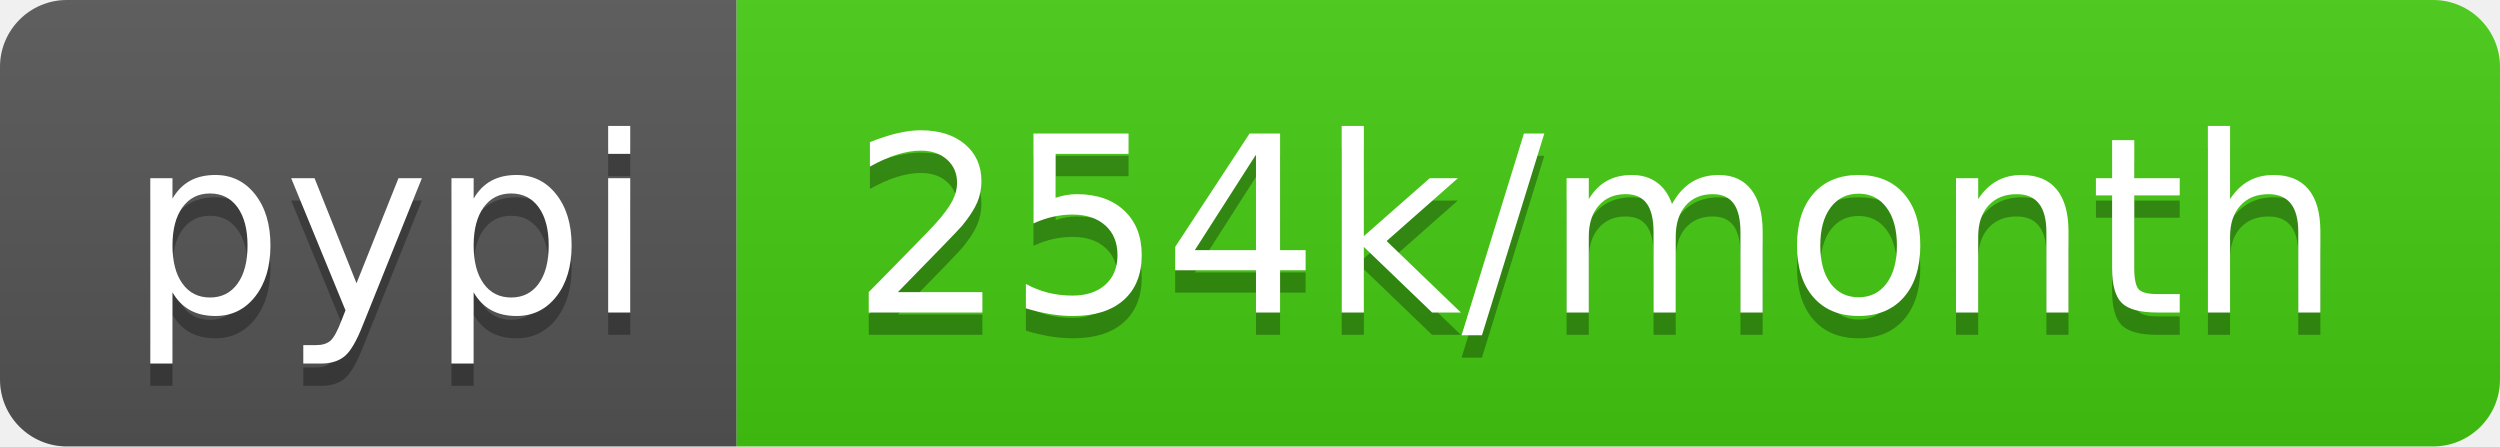
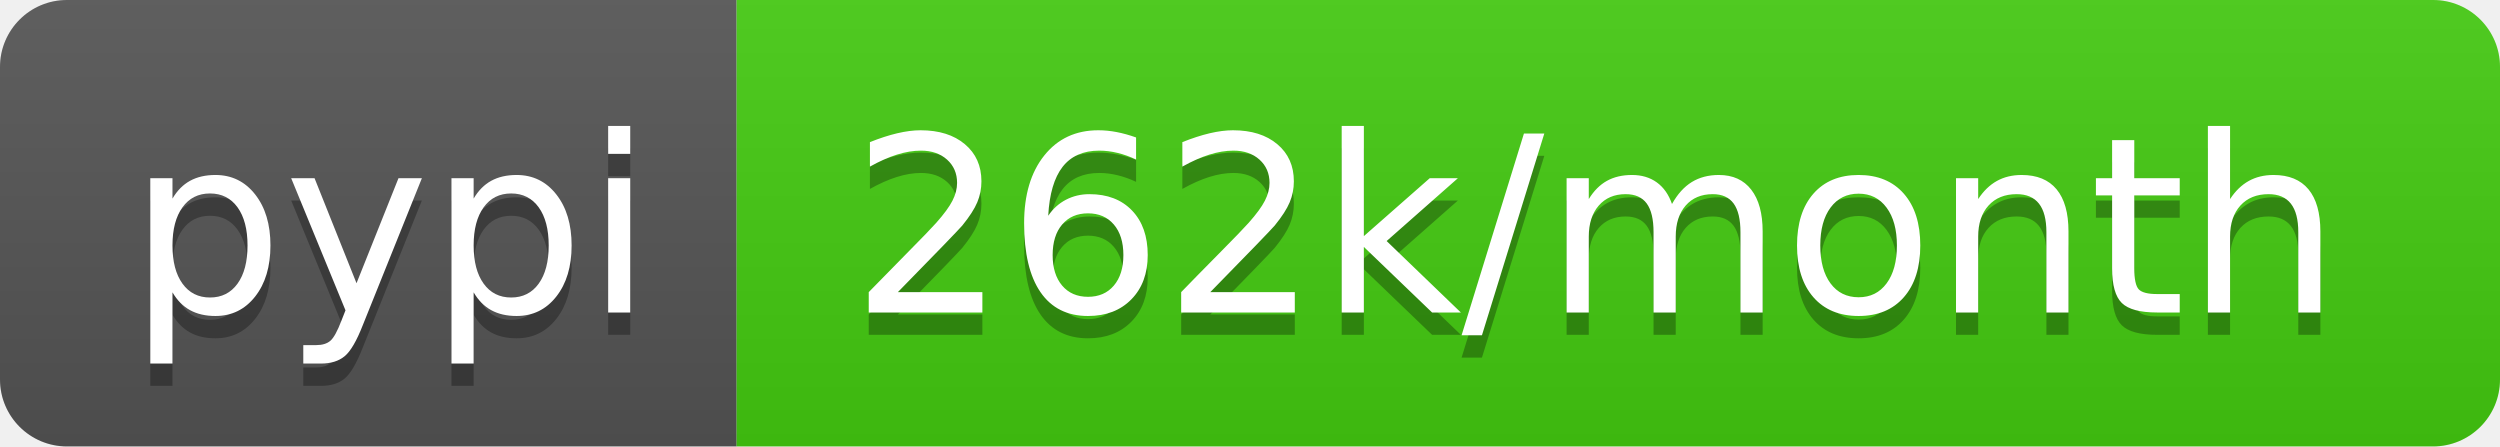
- <svg xmlns="http://www.w3.org/2000/svg" width="112" height="20" role="img" aria-label="pypi: 254k/month">
+ <svg xmlns="http://www.w3.org/2000/svg" width="112" height="20" role="img" aria-label="pypi: 262k/month">
  <linearGradient id="s" x2="0" y2="100%">
    <stop offset="0" stop-color="#bbb" stop-opacity=".1" />
    <stop offset="1" stop-opacity=".1" />
  </linearGradient>
  <clipPath id="r">
    <rect width="112" height="20" rx="3" fill="#fff" />
  </clipPath>
  <g clip-path="url(#r)">
    <rect width="33" height="20" fill="#555" />
    <rect x="33" width="79" height="20" fill="#4c1" />
    <rect width="112" height="20" fill="url(#s)" />
  </g>
  <g fill="#fff" text-anchor="middle" font-family="Verdana,Geneva,DejaVu Sans,sans-serif" text-rendering="geometricPrecision" font-size="110">
    <text aria-hidden="true" x="175" y="150" fill="#010101" fill-opacity=".3" transform="scale(.1)" textLength="230">pypi</text>
    <text x="175" y="140" transform="scale(.1)" fill="#fff" textLength="230">pypi</text>
-     <text aria-hidden="true" x="715" y="150" fill="#010101" fill-opacity=".3" transform="scale(.1)" textLength="690">254k/month</text>
-     <text x="715" y="140" transform="scale(.1)" fill="#fff" textLength="690">254k/month</text>
+     <text aria-hidden="true" x="715" y="150" fill="#010101" fill-opacity=".3" transform="scale(.1)" textLength="690">262k/month</text>
+     <text x="715" y="140" transform="scale(.1)" fill="#fff" textLength="690">262k/month</text>
  </g>
</svg>
